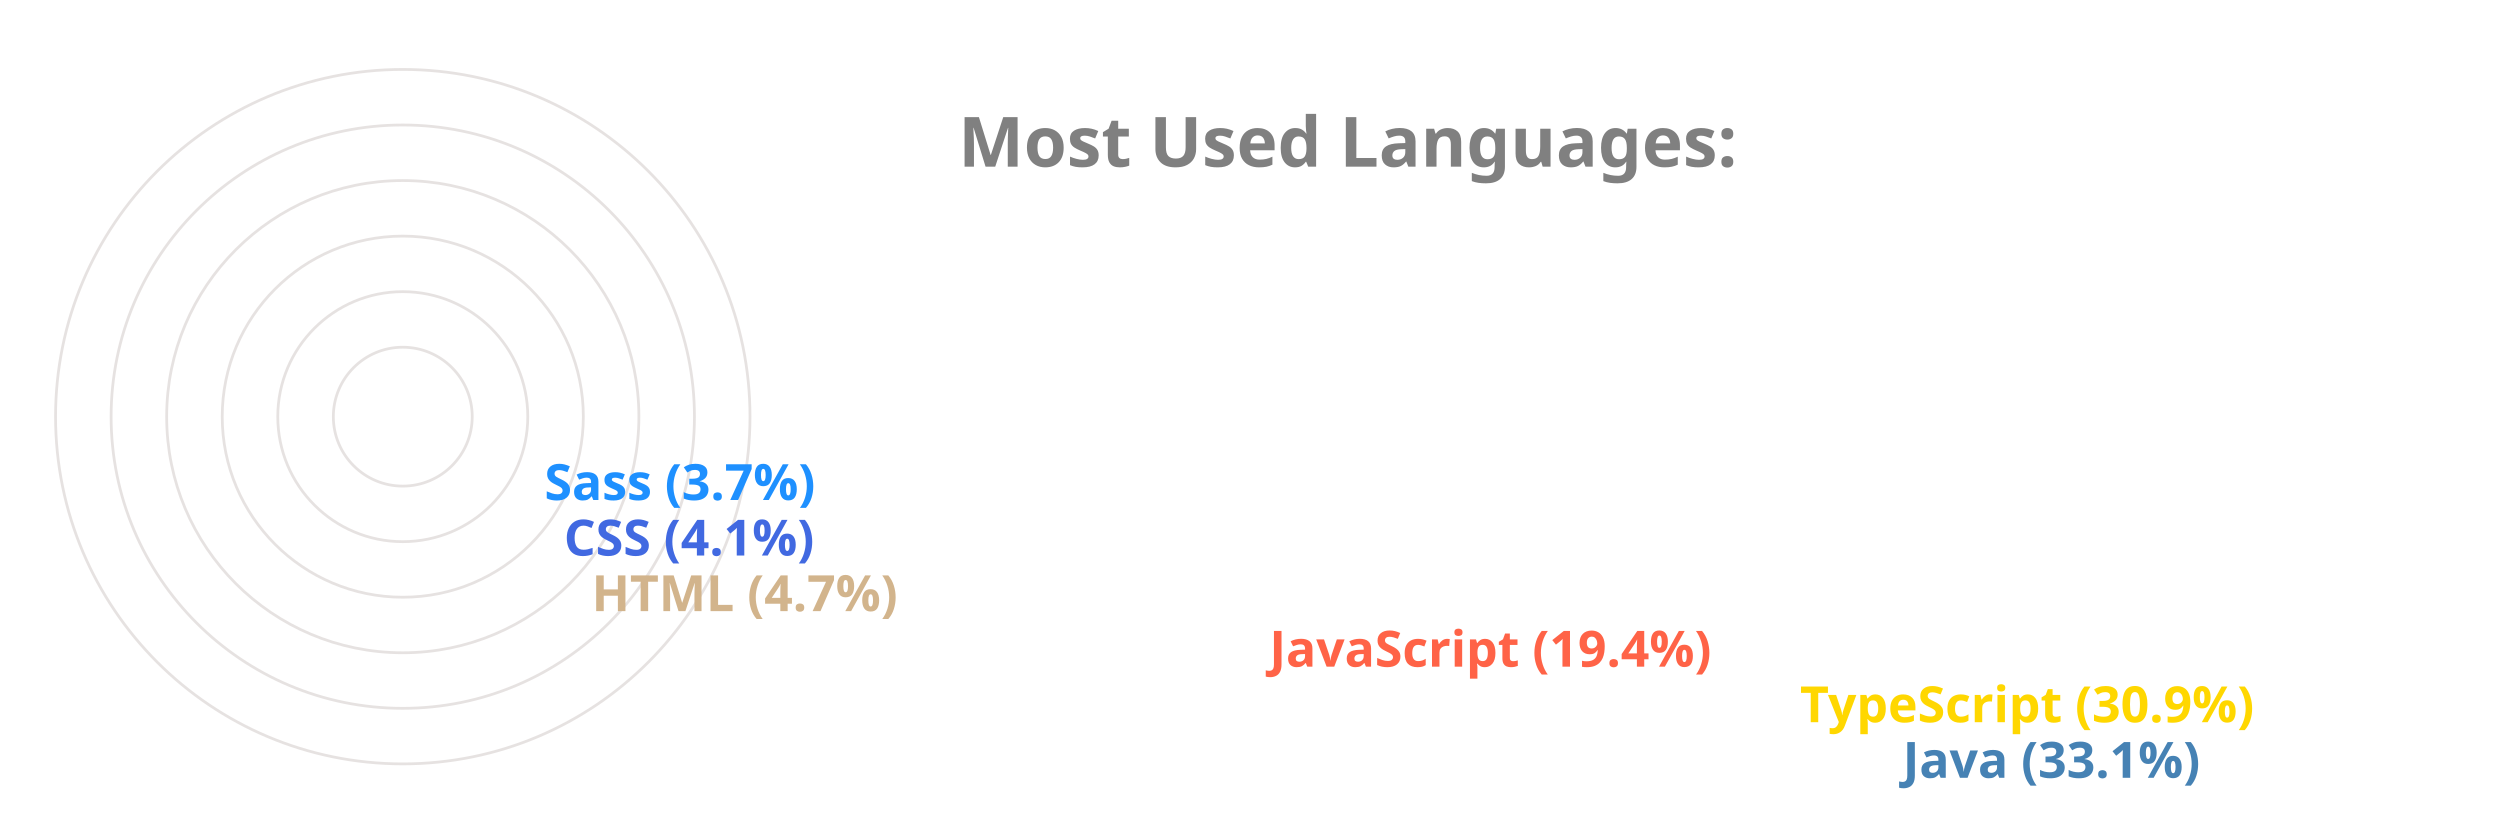
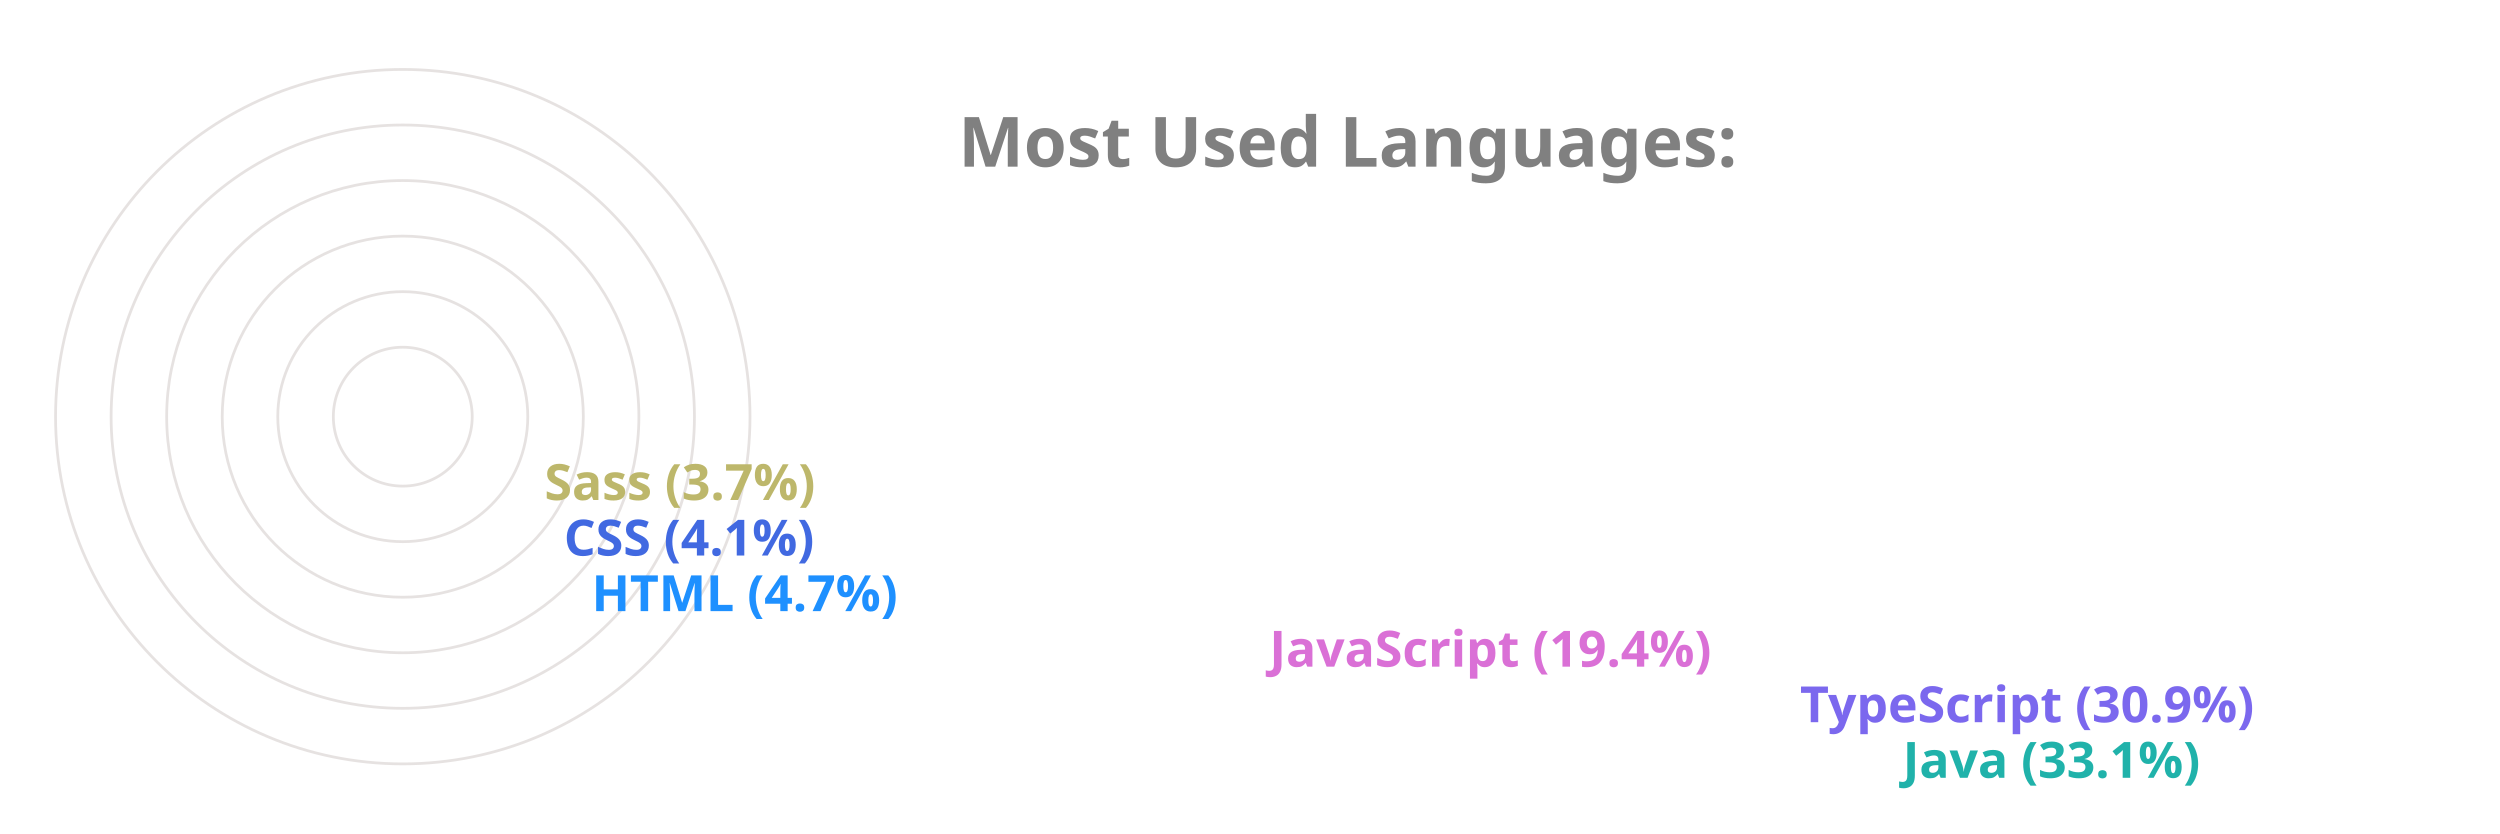
<svg xmlns="http://www.w3.org/2000/svg" viewBox="0 0 650 300" height="200px" width="600px">
  <style>
		.label {
			font: bold 25px sans-serif;
			color: #404040;
			-webkit-text-stroke: 1px white;
	  	}
		.name {
			font: bold 18px sans-serif;
			color: #404040;
	  	}

		.line {
			stroke-dasharray: 1000;
			stroke-dashoffset: 1000;
			animation: dash 3.5s ease-in-out forwards;	
			animation-iteration-count: infinite;
			animation-direction: alternate-reverse;
		}

		.path {
			stroke-dasharray: 1000;
			stroke-dashoffset: 1000;
			animation: dash 3.5s ease-in-out forwards;	
			animation-iteration-count: infinite;
			animation-direction: alternate-reverse;
		}
		  
		@keyframes dash {
			to {
				stroke-dashoffset: 0;
			}
		}

	</style>
  <g stroke="#E6E2E1" fill="none" stroke-width="1">
    <circle cx="20" cy="150" r="125" />
    <circle cx="20" cy="150" r="105" />
    <circle cx="20" cy="150" r="85" />
    <circle cx="20" cy="150" r="65" />
    <circle cx="20" cy="150" r="45" />
    <circle cx="20" cy="150" r="25" />
  </g>
  <g fill="none" stroke-width="20" class="line">
-     <line x2="550" y2="275" x1="20" y1="275" stroke="SteelBlue" />
-     <line x2="513" y2="255" x1="20" y1="255" stroke="Gold" />
-     <line x2="322" y2="235" x1="20" y1="235" stroke="Tomato" />
-     <line x2="78" y2="215" x1="20" y1="215" stroke="Tan" />
+     <line x2="550" y2="275" x1="20" y1="275" stroke="LightSeaGreen" />
+     <line x2="513" y2="255" x1="20" y1="255" stroke="MediumSlateBlue" />
+     <line x2="322" y2="235" x1="20" y1="235" stroke="Orchid" />
+     <line x2="78" y2="215" x1="20" y1="215" stroke="DodgerBlue" />
    <line x2="68" y2="195" x1="20" y1="195" stroke="RoyalBlue" />
-     <line x2="61" y2="175" x1="20" y1="175" stroke="DodgerBlue" />
+     <line x2="61" y2="175" x1="20" y1="175" stroke="DarkKhaki" />
  </g>
  <g fill="none" stroke-width="20" stroke-linecap="round" class="path">
-     <path d="M 20 275 A 125 125 45 0 1 -84 81" stroke="SteelBlue" />
-     <path d="M 20 255 A 105 105 45 0 1 -70 95" stroke="Gold" />
-     <path d="M 20 235 A 85 85 45 0 1 -60 122" stroke="Tomato" />
-     <path d="M 20 215 A 65 65 45 0 1 -44 144" stroke="Tan" />
+     <path d="M 20 275 A 125 125 45 0 1 -84 81" stroke="LightSeaGreen" />
+     <path d="M 20 255 A 105 105 45 0 1 -70 95" stroke="MediumSlateBlue" />
+     <path d="M 20 235 A 85 85 45 0 1 -60 122" stroke="Orchid" />
+     <path d="M 20 215 A 65 65 45 0 1 -44 144" stroke="DodgerBlue" />
    <path d="M 20 195 A 45 45 45 0 1 -24 146" stroke="RoyalBlue" />
-     <path d="M 20 175 A 25 25 45 0 1 -4 148" stroke="DodgerBlue" />
+     <path d="M 20 175 A 25 25 45 0 1 -4 148" stroke="DarkKhaki" />
  </g>
  <g class="name">
-     <text x="560" y="280" fill="SteelBlue">Java (33.1%)</text>
-     <text x="523" y="260" fill="Gold">TypeScript (30.9%)</text>
-     <text x="332" y="240" fill="Tomato">JavaScript (19.4%)</text>
-     <text x="88" y="220" fill="Tan">HTML (4.7%)</text>
+     <text x="560" y="280" fill="LightSeaGreen">Java (33.1%)</text>
+     <text x="523" y="260" fill="MediumSlateBlue">TypeScript (30.9%)</text>
+     <text x="332" y="240" fill="Orchid">JavaScript (19.4%)</text>
+     <text x="88" y="220" fill="DodgerBlue">HTML (4.7%)</text>
    <text x="78" y="200" fill="RoyalBlue">CSS (4.1%)</text>
-     <text x="71" y="180" fill="DodgerBlue">Sass (3.7%)</text>
+     <text x="71" y="180" fill="DarkKhaki">Sass (3.7%)</text>
  </g>
  <g class="label">
    <text x="220" y="60" fill="grey">Most Used Languages:</text>
  </g>
</svg>
